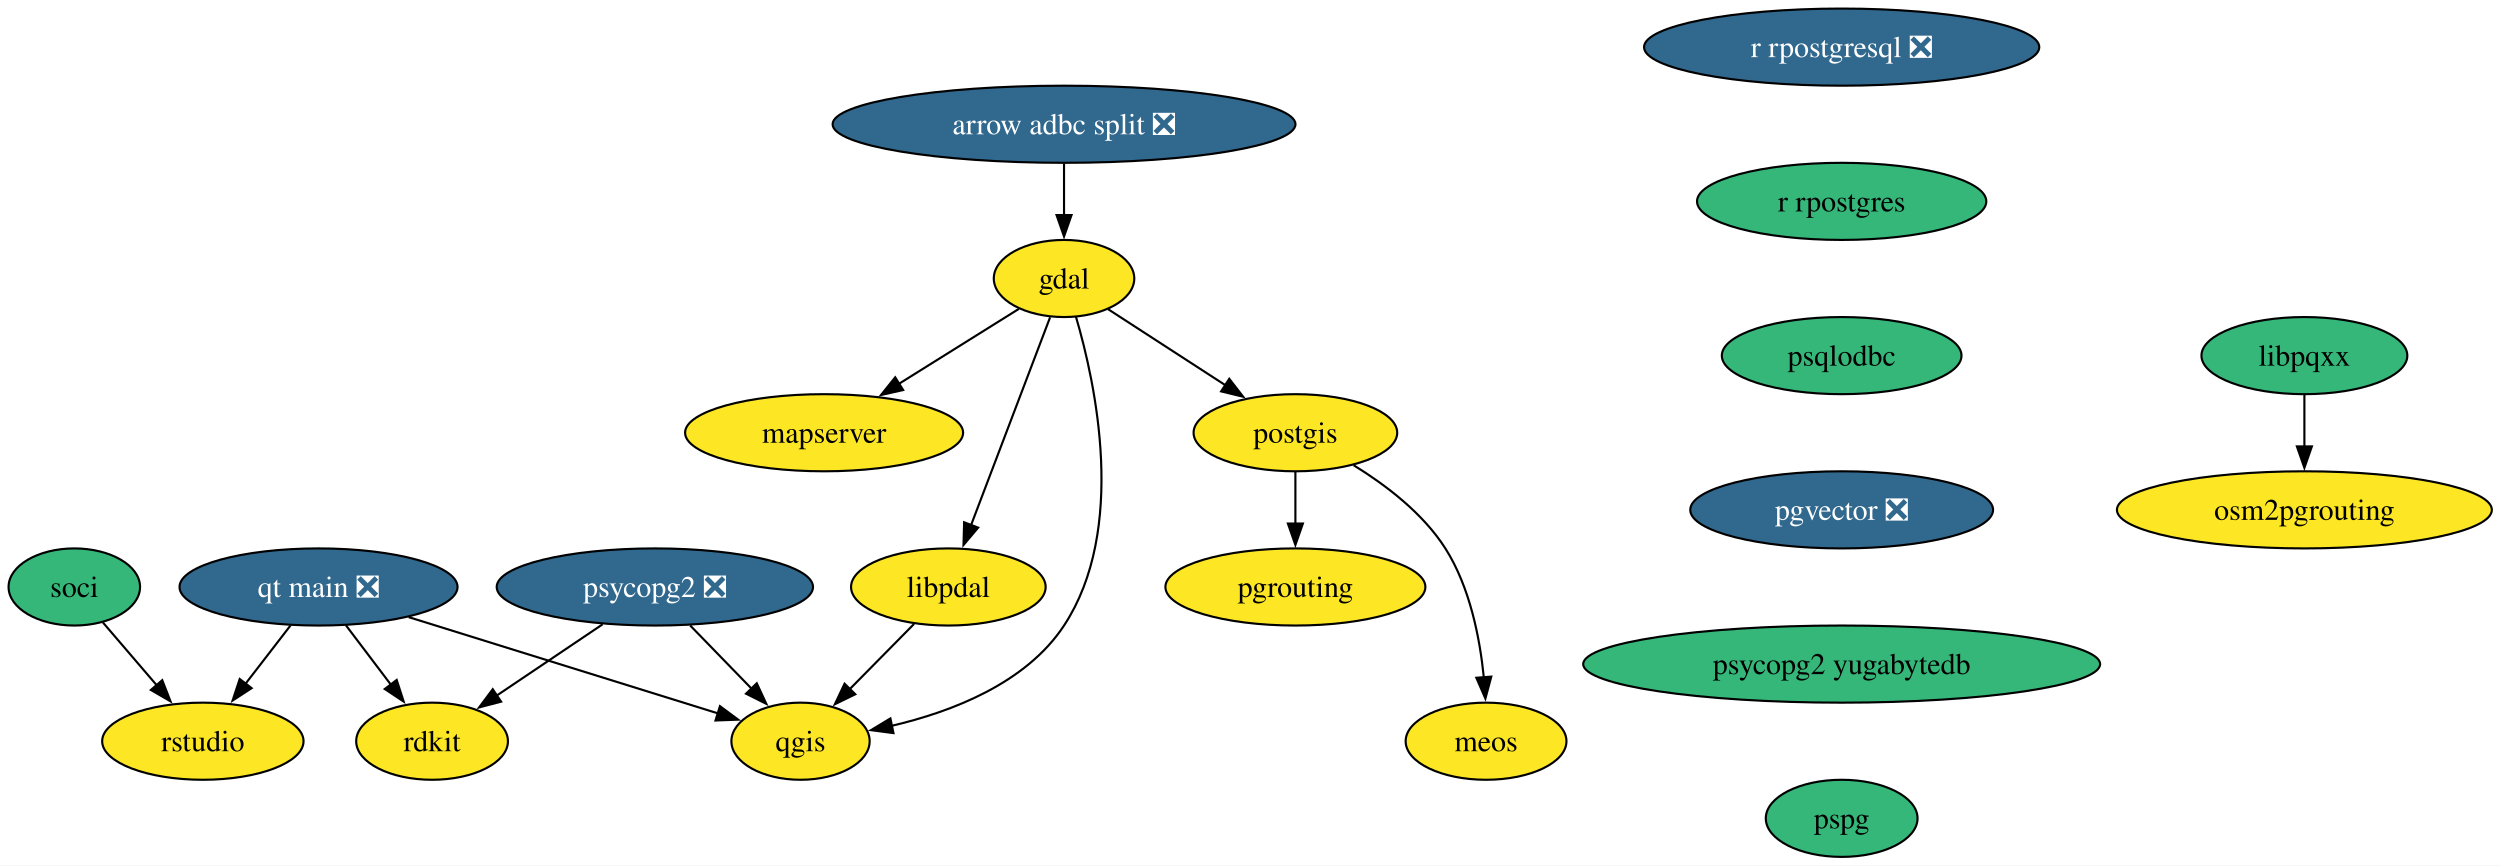
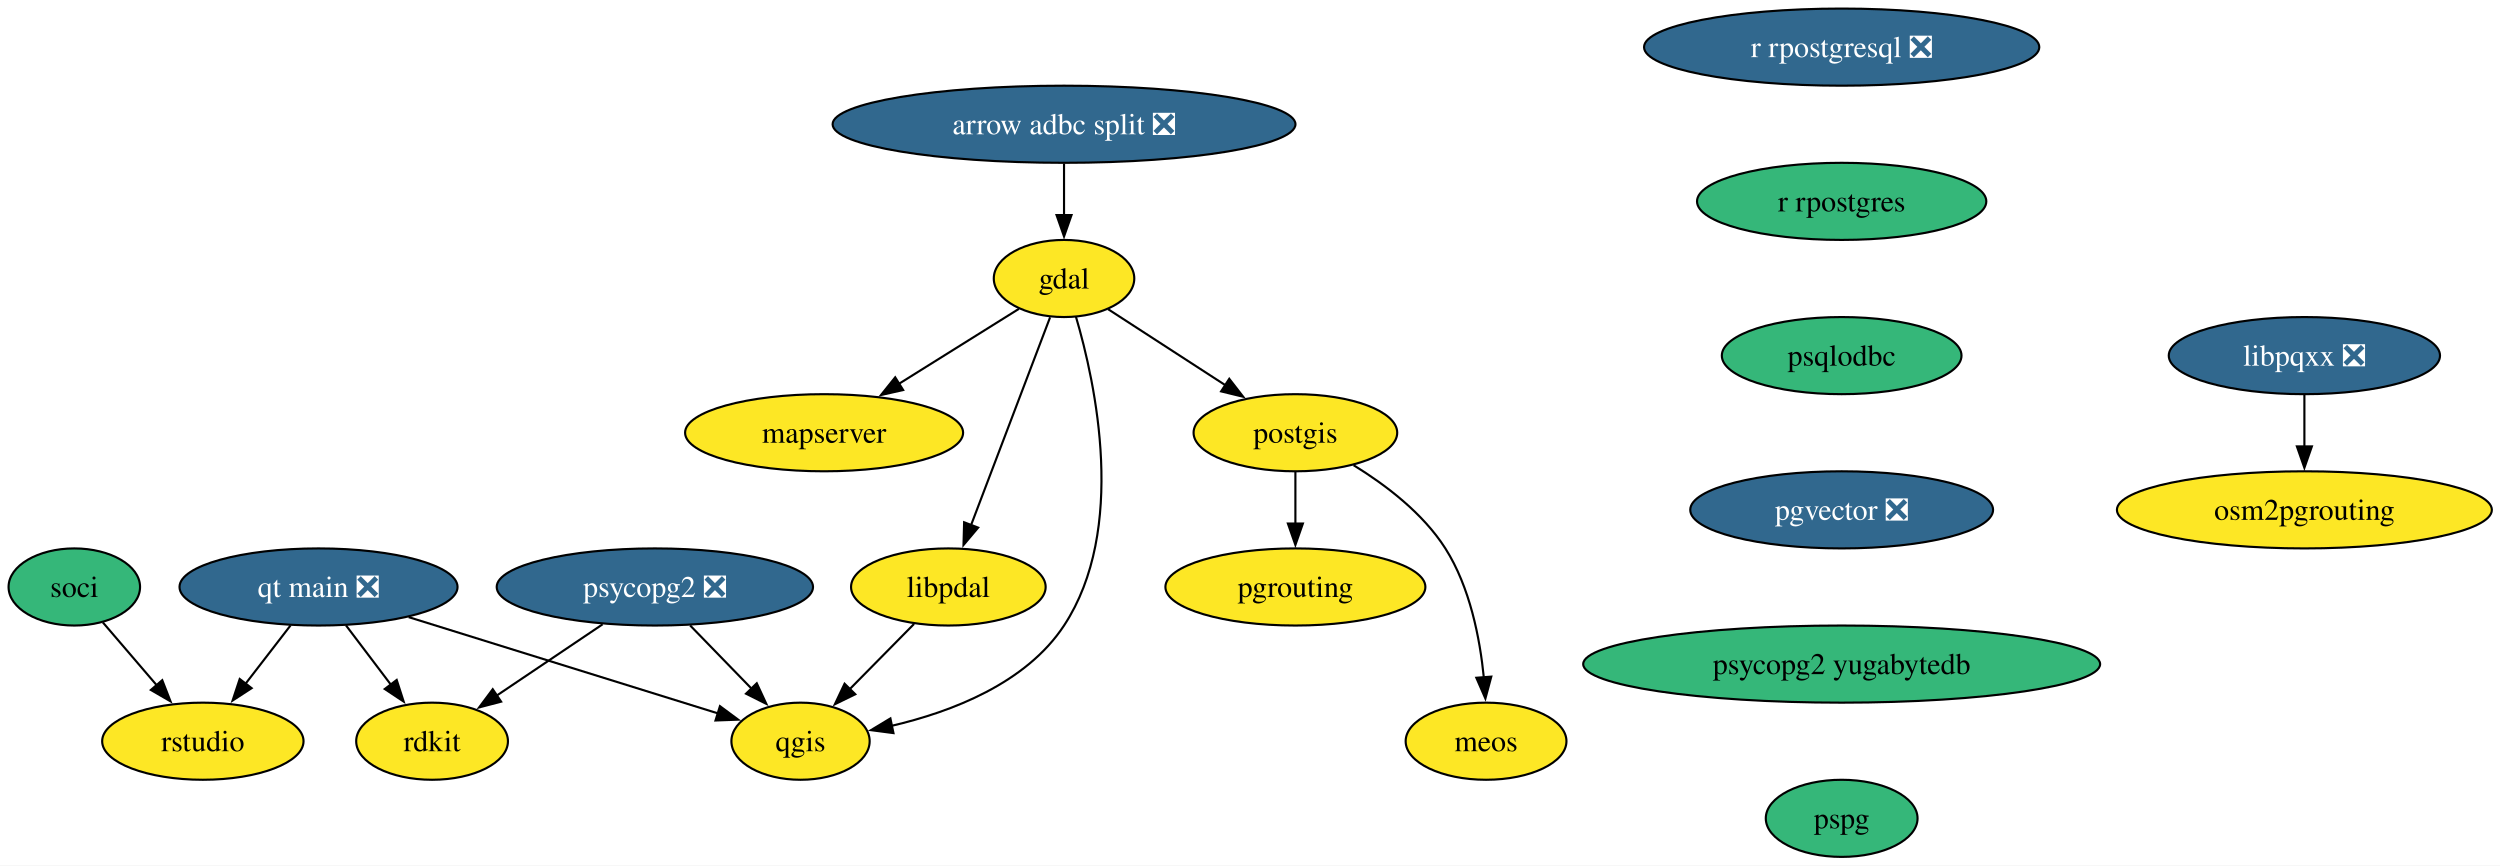
<svg xmlns="http://www.w3.org/2000/svg" xmlns:xlink="http://www.w3.org/1999/xlink" width="1167pt" height="404pt" viewBox="0.00 0.00 1167.00 404.00">
  <g id="graph0" class="graph" transform="scale(1 1) rotate(0) translate(4 400)">
    <polygon fill="white" stroke="none" points="-4,4 -4,-400 1163.2,-400 1163.2,4 -4,4" />
    <g id="node1" class="node">
      <g id="a_node1">
        <a xlink:href="https://github.com/conda-forge/gdal-feedstock" xlink:title="gdal">
          <ellipse fill="#fde725" stroke="black" cx="492.69" cy="-270" rx="32.79" ry="18" />
          <text xml:space="preserve" text-anchor="middle" x="492.69" y="-265.32" font-family="Times,serif" font-size="14.00">gdal</text>
        </a>
      </g>
    </g>
    <g id="node2" class="node">
      <g id="a_node2">
        <a xlink:href="https://github.com/conda-forge/postgis-feedstock" xlink:title="postgis">
          <ellipse fill="#fde725" stroke="black" cx="600.69" cy="-198" rx="47.53" ry="18" />
          <text xml:space="preserve" text-anchor="middle" x="600.69" y="-193.32" font-family="Times,serif" font-size="14.00">postgis</text>
        </a>
      </g>
    </g>
    <g id="edge1" class="edge">
      <path fill="none" stroke="black" d="M513.26,-255.67C528.75,-245.63 550.29,-231.66 568.12,-220.11" />
      <polygon fill="black" stroke="black" points="569.82,-223.18 576.31,-214.8 566.01,-217.31 569.82,-223.18" />
    </g>
    <g id="node3" class="node">
      <g id="a_node3">
        <a xlink:href="https://github.com/conda-forge/qgis-feedstock" xlink:title="qgis">
          <ellipse fill="#fde725" stroke="black" cx="369.69" cy="-54" rx="32.27" ry="18" />
          <text xml:space="preserve" text-anchor="middle" x="369.69" y="-49.33" font-family="Times,serif" font-size="14.00">qgis</text>
        </a>
      </g>
    </g>
    <g id="edge2" class="edge">
      <path fill="none" stroke="black" d="M498.22,-252.25C507.44,-220.98 522.19,-152.83 492.69,-108 474.94,-81.03 440.25,-67.72 412.23,-61.19" />
      <polygon fill="black" stroke="black" points="413.07,-57.79 402.57,-59.17 411.64,-64.64 413.07,-57.79" />
    </g>
    <g id="node4" class="node">
      <g id="a_node4">
        <a xlink:href="https://github.com/conda-forge/mapserver-feedstock" xlink:title="mapserver">
          <ellipse fill="#fde725" stroke="black" cx="380.69" cy="-198" rx="64.89" ry="18" />
          <text xml:space="preserve" text-anchor="middle" x="380.69" y="-193.32" font-family="Times,serif" font-size="14.00">mapserver</text>
        </a>
      </g>
    </g>
    <g id="edge3" class="edge">
      <path fill="none" stroke="black" d="M471.62,-255.83C455.83,-245.96 433.87,-232.24 415.48,-220.75" />
      <polygon fill="black" stroke="black" points="417.59,-217.94 407.26,-215.61 413.88,-223.87 417.59,-217.94" />
    </g>
    <g id="node5" class="node">
      <g id="a_node5">
        <a xlink:href="https://github.com/conda-forge/libpdal-feedstock" xlink:title="libpdal">
          <ellipse fill="#fde725" stroke="black" cx="438.69" cy="-126" rx="45.42" ry="18" />
          <text xml:space="preserve" text-anchor="middle" x="438.69" y="-121.33" font-family="Times,serif" font-size="14.00">libpdal</text>
        </a>
      </g>
    </g>
    <g id="edge4" class="edge">
      <path fill="none" stroke="black" d="M486.18,-251.87C477.01,-227.78 460.21,-183.6 449.25,-154.77" />
      <polygon fill="black" stroke="black" points="452.59,-153.71 445.76,-145.6 446.05,-156.2 452.59,-153.71" />
    </g>
    <g id="node6" class="node">
      <g id="a_node6">
        <a xlink:href="https://github.com/conda-forge/pgrouting-feedstock" xlink:title="pgrouting">
          <ellipse fill="#fde725" stroke="black" cx="600.69" cy="-126" rx="60.68" ry="18" />
          <text xml:space="preserve" text-anchor="middle" x="600.69" y="-121.33" font-family="Times,serif" font-size="14.00">pgrouting</text>
        </a>
      </g>
    </g>
    <g id="edge5" class="edge">
      <path fill="none" stroke="black" d="M600.69,-179.7C600.69,-172.41 600.69,-163.73 600.69,-155.54" />
      <polygon fill="black" stroke="black" points="604.19,-155.62 600.69,-145.62 597.19,-155.62 604.19,-155.62" />
    </g>
    <g id="node7" class="node">
      <g id="a_node7">
        <a xlink:href="https://github.com/conda-forge/meos-feedstock" xlink:title="meos">
          <ellipse fill="#fde725" stroke="black" cx="689.69" cy="-54" rx="37.53" ry="18" />
          <text xml:space="preserve" text-anchor="middle" x="689.69" y="-49.33" font-family="Times,serif" font-size="14.00">meos</text>
        </a>
      </g>
    </g>
    <g id="edge6" class="edge">
      <path fill="none" stroke="black" d="M627.84,-182.85C642.72,-173.71 660.22,-160.46 670.69,-144 682.17,-125.96 686.82,-102.11 688.66,-83.65" />
      <polygon fill="black" stroke="black" points="692.13,-84.15 689.38,-73.91 685.15,-83.62 692.13,-84.15" />
    </g>
    <g id="edge7" class="edge">
      <path fill="none" stroke="black" d="M422.69,-108.76C413.73,-99.68 402.41,-88.19 392.53,-78.18" />
      <polygon fill="black" stroke="black" points="395.24,-75.93 385.72,-71.27 390.25,-80.85 395.24,-75.93" />
    </g>
    <g id="node8" class="node">
      <g id="a_node8">
        <a xlink:href="https://github.com/conda-forge/psycopg2-feedstock/pull/129" xlink:title="psycopg2 ❎">
          <ellipse fill="#31688e" stroke="black" cx="301.69" cy="-126" rx="73.83" ry="18" />
          <text xml:space="preserve" text-anchor="middle" x="301.69" y="-121.33" font-family="Times,serif" font-size="14.00" fill="white">psycopg2 ❎</text>
        </a>
      </g>
    </g>
    <g id="edge8" class="edge">
      <path fill="none" stroke="black" d="M318.15,-108.05C326.78,-99.17 337.5,-88.14 346.91,-78.45" />
      <polygon fill="black" stroke="black" points="349.26,-81.05 353.72,-71.44 344.24,-76.18 349.26,-81.05" />
    </g>
    <g id="node9" class="node">
      <g id="a_node9">
        <a xlink:href="https://github.com/conda-forge/rdkit-feedstock" xlink:title="rdkit">
          <ellipse fill="#fde725" stroke="black" cx="197.69" cy="-54" rx="35.42" ry="18" />
          <text xml:space="preserve" text-anchor="middle" x="197.69" y="-49.33" font-family="Times,serif" font-size="14.00">rdkit</text>
        </a>
      </g>
    </g>
    <g id="edge9" class="edge">
      <path fill="none" stroke="black" d="M277.31,-108.59C262.49,-98.62 243.46,-85.81 227.72,-75.21" />
      <polygon fill="black" stroke="black" points="229.92,-72.47 219.67,-69.79 226.01,-78.28 229.92,-72.47" />
    </g>
    <g id="node10" class="node">
      <g id="a_node10">
        <a xlink:href="https://github.com/conda-forge/r-rpostgresql-feedstock/pull/27" xlink:title="r rpostgresql ❎">
          <ellipse fill="#31688e" stroke="black" cx="855.69" cy="-378" rx="92.25" ry="18" />
          <text xml:space="preserve" text-anchor="middle" x="855.69" y="-373.32" font-family="Times,serif" font-size="14.00" fill="white">r rpostgresql ❎</text>
        </a>
      </g>
    </g>
    <g id="node11" class="node">
      <g id="a_node11">
        <a xlink:href="https://github.com/conda-forge/r-rpostgres-feedstock" xlink:title="r rpostgres">
          <ellipse fill="#35b779" stroke="black" cx="855.69" cy="-306" rx="67.52" ry="18" />
          <text xml:space="preserve" text-anchor="middle" x="855.69" y="-301.32" font-family="Times,serif" font-size="14.00">r rpostgres</text>
        </a>
      </g>
    </g>
    <g id="node12" class="node">
      <g id="a_node12">
        <a xlink:href="https://github.com/conda-forge/psqlodbc-feedstock" xlink:title="psqlodbc">
          <ellipse fill="#35b779" stroke="black" cx="855.69" cy="-234" rx="55.94" ry="18" />
          <text xml:space="preserve" text-anchor="middle" x="855.69" y="-229.32" font-family="Times,serif" font-size="14.00">psqlodbc</text>
        </a>
      </g>
    </g>
    <g id="node13" class="node">
      <g id="a_node13">
        <a xlink:href="https://github.com/conda-forge/pgvector-feedstock/pull/36" xlink:title="pgvector ❎">
          <ellipse fill="#31688e" stroke="black" cx="855.69" cy="-162" rx="70.68" ry="18" />
          <text xml:space="preserve" text-anchor="middle" x="855.69" y="-157.32" font-family="Times,serif" font-size="14.00" fill="white">pgvector ❎</text>
        </a>
      </g>
    </g>
    <g id="node19" class="node">
      <g id="a_node19">
        <a xlink:href="https://github.com/conda-forge/psycopg2-yugabytedb-feedstock" xlink:title="psycopg2 yugabytedb">
          <ellipse fill="#35b779" stroke="black" cx="855.69" cy="-90" rx="120.65" ry="18" />
          <text xml:space="preserve" text-anchor="middle" x="855.69" y="-85.33" font-family="Times,serif" font-size="14.00">psycopg2 yugabytedb</text>
        </a>
      </g>
    </g>
    <g id="node14" class="node">
      <g id="a_node14">
        <a xlink:href="https://github.com/conda-forge/soci-feedstock" xlink:title="soci">
          <ellipse fill="#35b779" stroke="black" cx="30.69" cy="-126" rx="30.69" ry="18" />
          <text xml:space="preserve" text-anchor="middle" x="30.69" y="-121.33" font-family="Times,serif" font-size="14.00">soci</text>
        </a>
      </g>
    </g>
    <g id="node15" class="node">
      <g id="a_node15">
        <a xlink:href="https://github.com/conda-forge/rstudio-feedstock" xlink:title="rstudio">
          <ellipse fill="#fde725" stroke="black" cx="90.69" cy="-54" rx="47" ry="18" />
          <text xml:space="preserve" text-anchor="middle" x="90.69" y="-49.33" font-family="Times,serif" font-size="14.00">rstudio</text>
        </a>
      </g>
    </g>
    <g id="edge13" class="edge">
      <path fill="none" stroke="black" d="M44.01,-109.46C51.41,-100.83 60.79,-89.88 69.21,-80.06" />
      <polygon fill="black" stroke="black" points="71.74,-82.49 75.59,-72.62 66.42,-77.93 71.74,-82.49" />
    </g>
    <g id="node16" class="node">
      <g id="a_node16">
-         <a xlink:href="https://github.com/conda-forge/libpqxx-feedstock" xlink:title="libpqxx">
-           <ellipse fill="#35b779" stroke="black" cx="1071.69" cy="-234" rx="48.05" ry="18" />
-           <text xml:space="preserve" text-anchor="middle" x="1071.69" y="-229.32" font-family="Times,serif" font-size="14.00">libpqxx</text>
+         <a xlink:href="https://github.com/conda-forge/libpqxx-feedstock/pull/28" xlink:title="libpqxx ❎">
+           <ellipse fill="#31688e" stroke="black" cx="1071.69" cy="-234" rx="63.31" ry="18" />
+           <text xml:space="preserve" text-anchor="middle" x="1071.69" y="-229.32" font-family="Times,serif" font-size="14.00" fill="white">libpqxx ❎</text>
        </a>
      </g>
    </g>
    <g id="node17" class="node">
      <g id="a_node17">
        <a xlink:href="https://github.com/conda-forge/osm2pgrouting-feedstock" xlink:title="osm2pgrouting">
          <ellipse fill="#fde725" stroke="black" cx="1071.69" cy="-162" rx="87.51" ry="18" />
          <text xml:space="preserve" text-anchor="middle" x="1071.69" y="-157.32" font-family="Times,serif" font-size="14.00">osm2pgrouting</text>
        </a>
      </g>
    </g>
    <g id="edge14" class="edge">
      <path fill="none" stroke="black" d="M1071.69,-215.7C1071.69,-208.41 1071.69,-199.73 1071.69,-191.54" />
      <polygon fill="black" stroke="black" points="1075.19,-191.62 1071.69,-181.62 1068.19,-191.62 1075.19,-191.62" />
    </g>
    <g id="node18" class="node">
      <g id="a_node18">
        <a xlink:href="https://github.com/conda-forge/qt-main-feedstock/pull/357" xlink:title="qt main ❎">
          <ellipse fill="#31688e" stroke="black" cx="144.69" cy="-126" rx="64.89" ry="18" />
          <text xml:space="preserve" text-anchor="middle" x="144.69" y="-121.33" font-family="Times,serif" font-size="14.00" fill="white">qt main ❎</text>
        </a>
      </g>
    </g>
    <g id="edge15" class="edge">
      <path fill="none" stroke="black" d="M186.75,-111.92C228.16,-99.03 290.9,-79.51 331.08,-67.01" />
      <polygon fill="black" stroke="black" points="332.07,-70.37 340.58,-64.06 329.99,-63.68 332.07,-70.37" />
    </g>
    <g id="edge16" class="edge">
      <path fill="none" stroke="black" d="M157.52,-108.05C163.8,-99.77 171.48,-89.62 178.44,-80.42" />
      <polygon fill="black" stroke="black" points="181.18,-82.6 184.43,-72.51 175.6,-78.37 181.18,-82.6" />
    </g>
    <g id="edge17" class="edge">
      <path fill="none" stroke="black" d="M131.62,-108.05C125.32,-99.89 117.62,-89.91 110.61,-80.82" />
      <polygon fill="black" stroke="black" points="113.45,-78.77 104.57,-72.99 107.9,-83.04 113.45,-78.77" />
    </g>
    <g id="node21" class="node">
      <g id="a_node21">
        <a xlink:href="https://github.com/conda-forge/pspg-feedstock" xlink:title="pspg">
          <ellipse fill="#35b779" stroke="black" cx="855.69" cy="-18" rx="35.42" ry="18" />
          <text xml:space="preserve" text-anchor="middle" x="855.69" y="-13.32" font-family="Times,serif" font-size="14.00">pspg</text>
        </a>
      </g>
    </g>
    <g id="node20" class="node">
      <g id="a_node20">
        <a xlink:href="https://github.com/conda-forge/arrow-adbc-split-feedstock/pull/43" xlink:title="arrow adbc split ❎">
          <ellipse fill="#31688e" stroke="black" cx="492.69" cy="-342" rx="108.03" ry="18" />
          <text xml:space="preserve" text-anchor="middle" x="492.69" y="-337.32" font-family="Times,serif" font-size="14.00" fill="white">arrow adbc split ❎</text>
        </a>
      </g>
    </g>
    <g id="edge19" class="edge">
      <path fill="none" stroke="black" d="M492.69,-323.7C492.69,-316.41 492.69,-307.73 492.69,-299.54" />
      <polygon fill="black" stroke="black" points="496.19,-299.62 492.69,-289.62 489.19,-299.62 496.19,-299.62" />
    </g>
  </g>
</svg>
